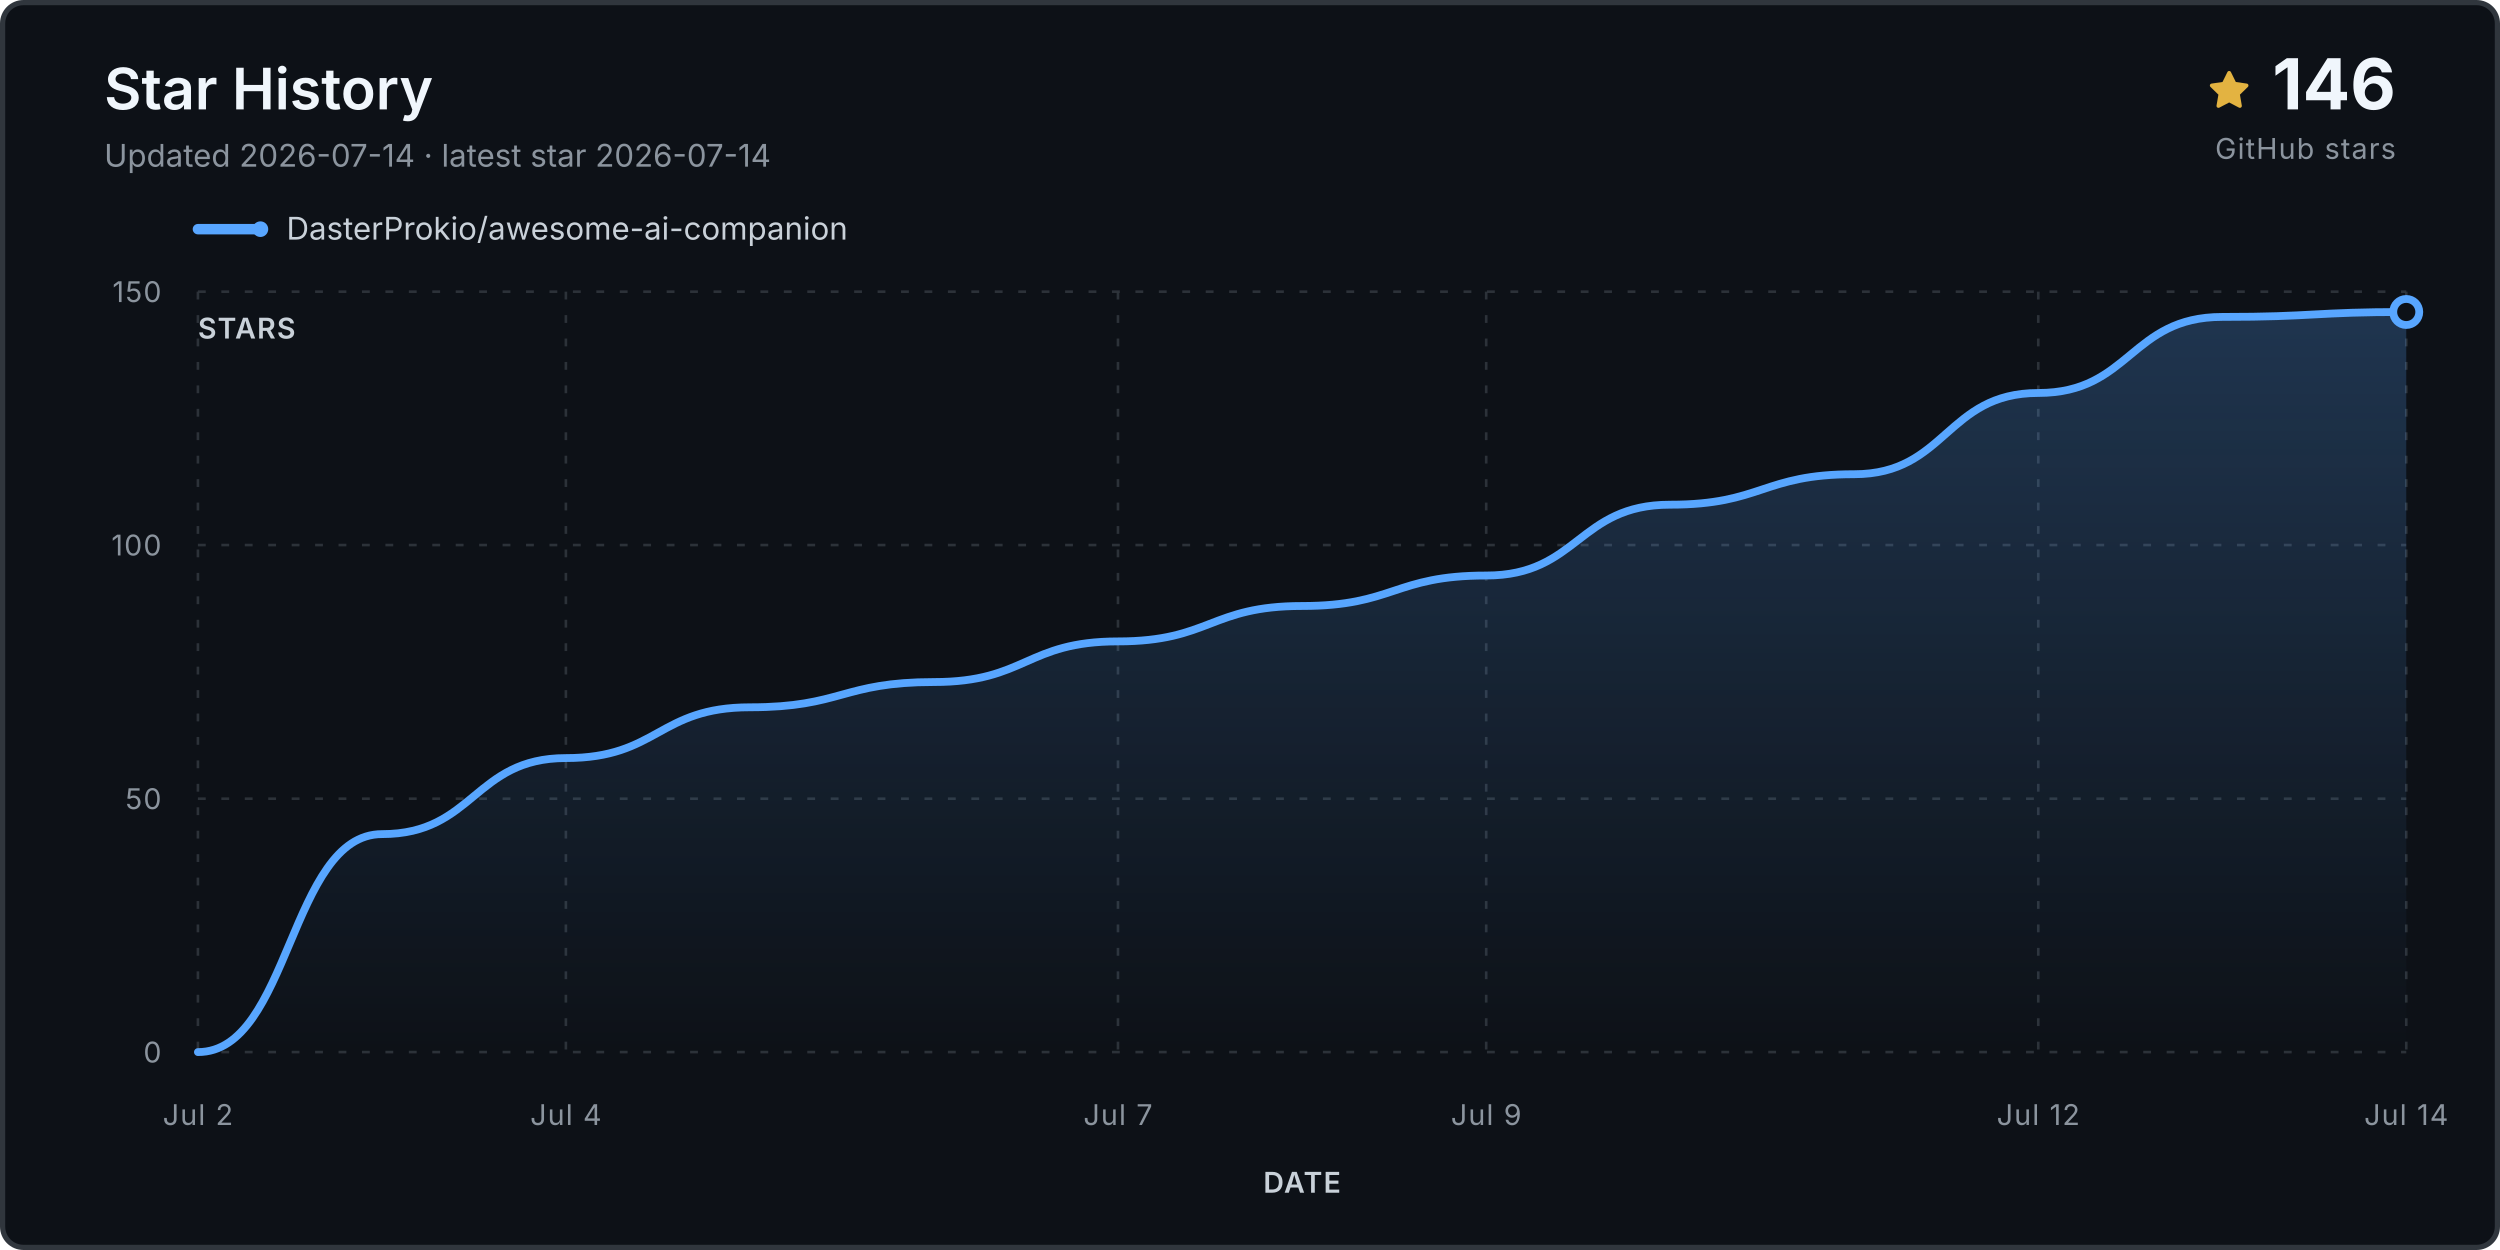
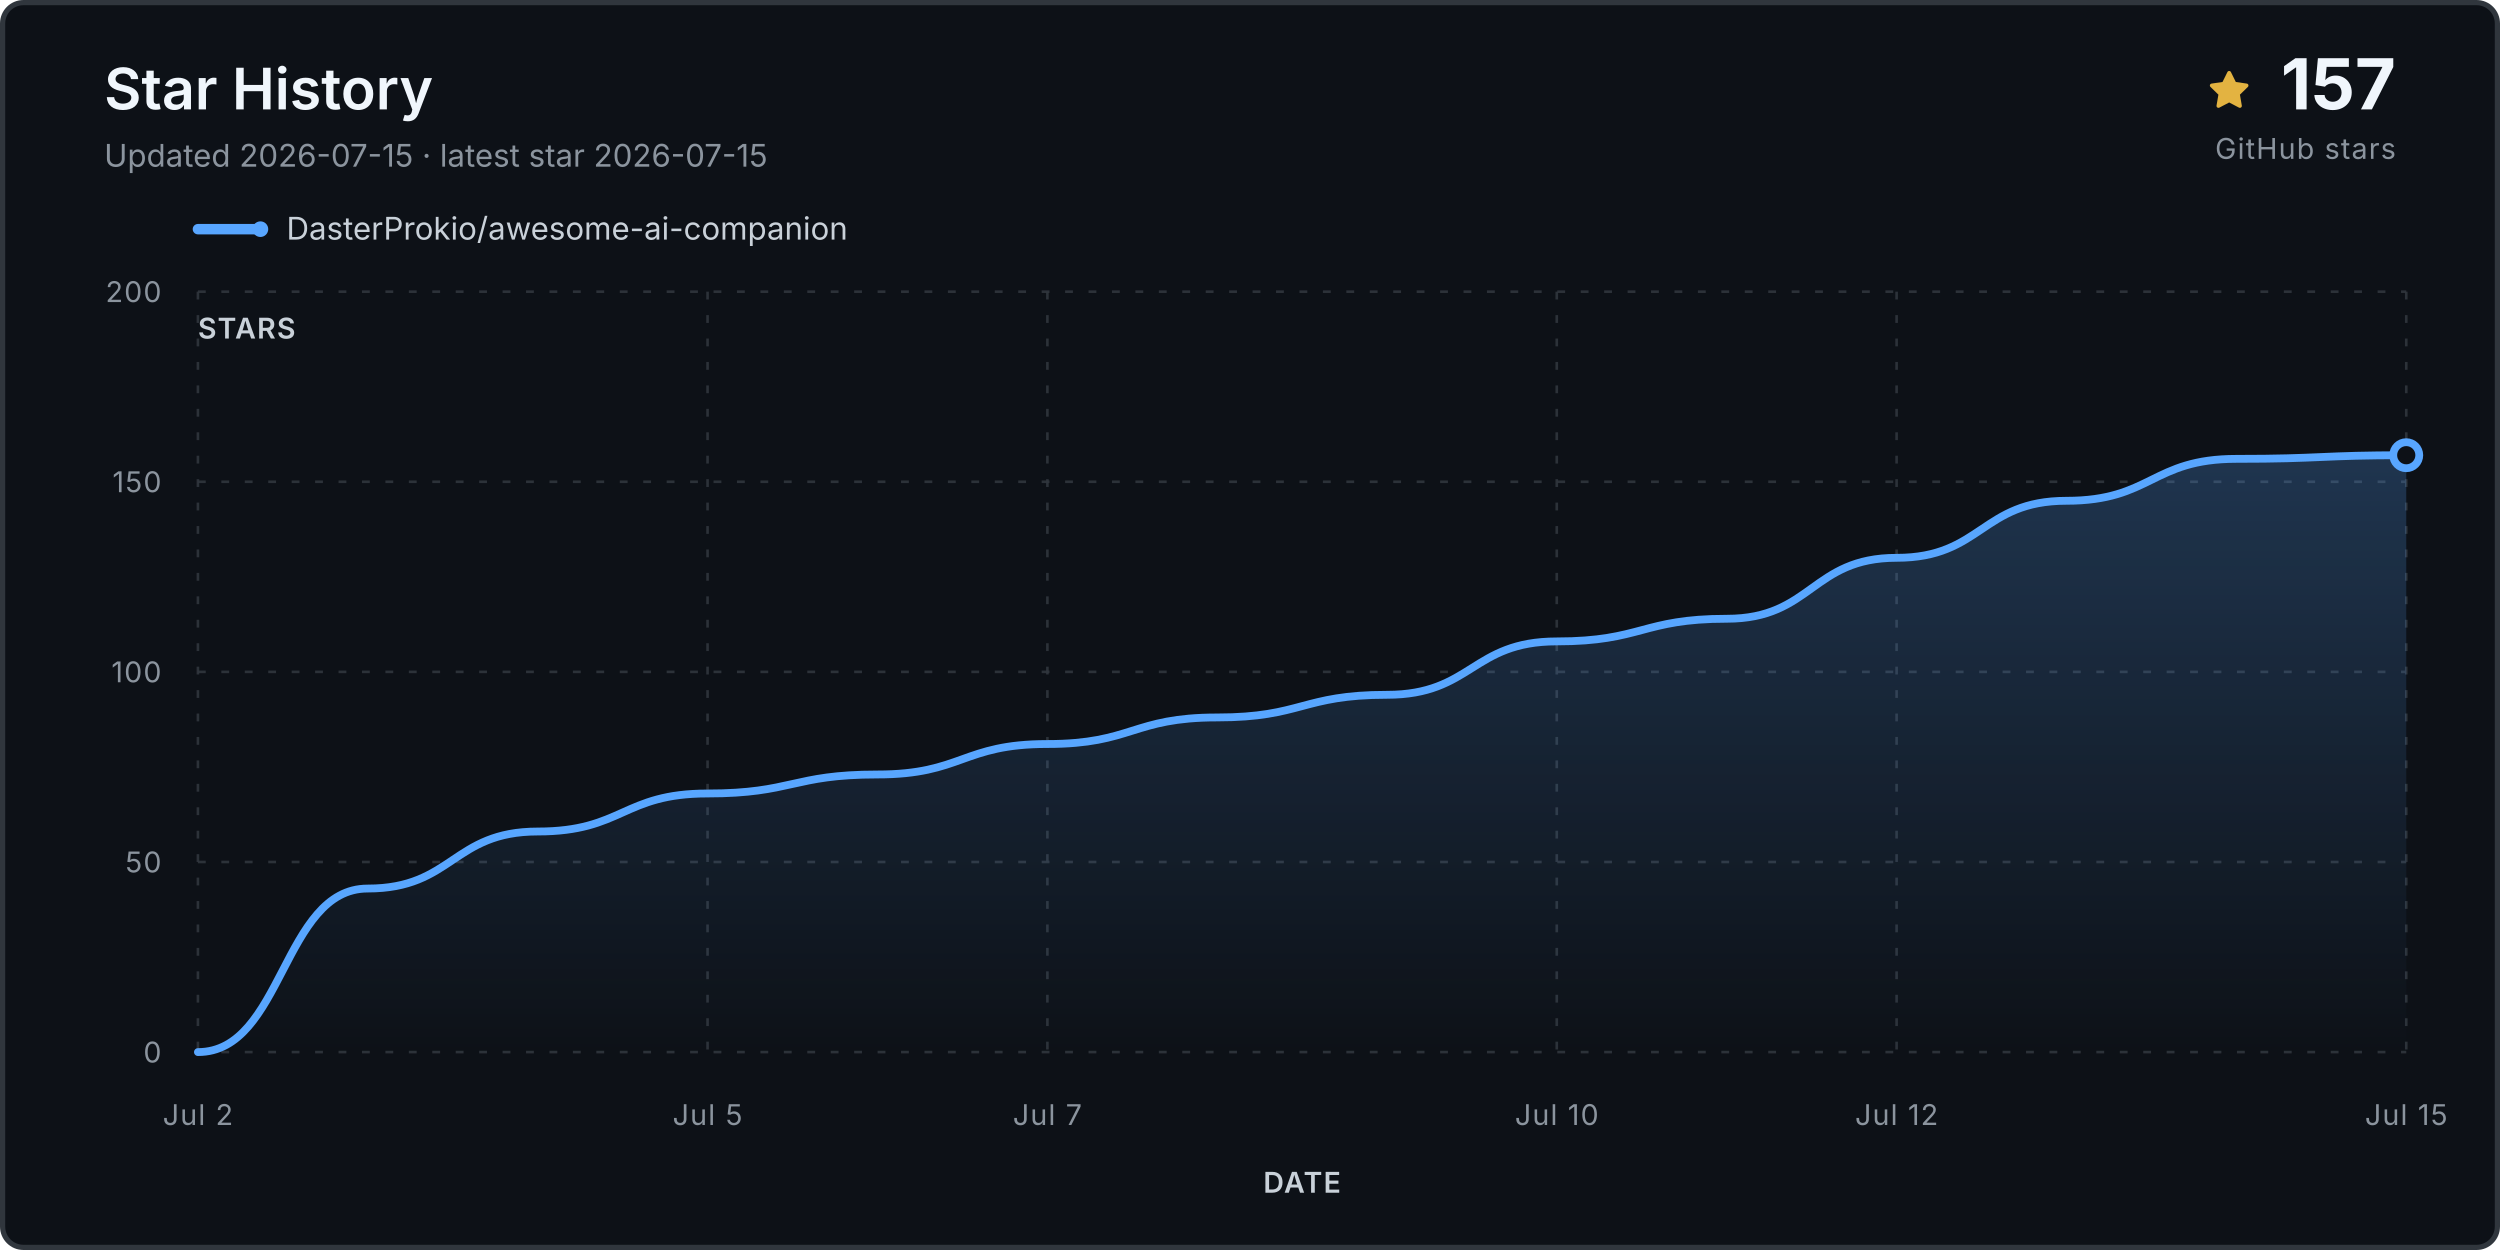
<svg xmlns="http://www.w3.org/2000/svg" viewBox="0 0 960 480" role="img" aria-labelledby="title desc">
  <defs>
    <linearGradient id="fill" x1="0" y1="0" x2="0" y2="1">
      <stop stop-color="#58a6ff" stop-opacity=".24" />
      <stop offset="1" stop-color="#58a6ff" stop-opacity="0" />
    </linearGradient>
  </defs>
  <rect x="1" y="1" width="958" height="478" rx="8" fill="#0d1117" stroke="#30363d" stroke-width="2" />
  <text x="40" y="42" class="title">Star History</text>
-   <text x="40" y="64" class="subtitle">Updated 2026-07-14 · latest star 2026-07-14</text>
+   <text x="40" y="64" class="subtitle">Updated 2026-07-15 · latest star 2026-07-15</text>
  <g transform="translate(848 27)">
    <path d="M8 .25a.75.75 0 0 1 .673.418l1.882 3.815 4.21.612a.75.75 0 0 1 .416 1.279l-3.046 2.97.719 4.193a.75.75 0 0 1-1.088.79L8 12.347l-3.766 1.98a.75.75 0 0 1-1.088-.79l.72-4.194L.818 6.374a.75.75 0 0 1 .416-1.28l4.21-.611L7.327.668A.75.75 0 0 1 8 .25Z" fill="#e3b341" />
  </g>
-   <text x="920" y="42" text-anchor="end" class="count">146</text>
+   <text x="920" y="42" text-anchor="end" class="count">157</text>
  <text x="920" y="61" text-anchor="end" class="count-label">GitHub stars</text>
  <g transform="translate(76 88)">
    <line x1="0" y1="0" x2="24" y2="0" stroke="#58a6ff" stroke-width="4" stroke-linecap="round" />
    <circle cx="24" cy="0" r="3" fill="#58a6ff" />
    <text x="34" y="4" class="legend">DasterProkio/awesome-ai-companion</text>
  </g>
  <g class="grid">
    <line x1="76" y1="404.0" x2="924" y2="404.0" />
    <text x="62" y="408.0" text-anchor="end" class="axis">0</text>
-     <line x1="76" y1="306.7" x2="924" y2="306.7" />
-     <text x="62" y="310.7" text-anchor="end" class="axis">50</text>
-     <line x1="76" y1="209.3" x2="924" y2="209.3" />
-     <text x="62" y="213.3" text-anchor="end" class="axis">100</text>
+     <line x1="76" y1="331.0" x2="924" y2="331.0" />
+     <text x="62" y="335.0" text-anchor="end" class="axis">50</text>
+     <line x1="76" y1="258.0" x2="924" y2="258.0" />
+     <text x="62" y="262.0" text-anchor="end" class="axis">100</text>
+     <line x1="76" y1="185.0" x2="924" y2="185.0" />
+     <text x="62" y="189.0" text-anchor="end" class="axis">150</text>
    <line x1="76" y1="112.0" x2="924" y2="112.0" />
-     <text x="62" y="116.0" text-anchor="end" class="axis">150</text>
+     <text x="62" y="116.0" text-anchor="end" class="axis">200</text>
    <line x1="76.0" y1="112" x2="76.0" y2="404" />
    <text x="76.0" y="432" text-anchor="middle" class="axis">Jul 2</text>
-     <line x1="217.3" y1="112" x2="217.3" y2="404" />
-     <text x="217.3" y="432" text-anchor="middle" class="axis">Jul 4</text>
-     <line x1="429.3" y1="112" x2="429.3" y2="404" />
-     <text x="429.3" y="432" text-anchor="middle" class="axis">Jul 7</text>
-     <line x1="570.7" y1="112" x2="570.7" y2="404" />
-     <text x="570.7" y="432" text-anchor="middle" class="axis">Jul 9</text>
-     <line x1="782.7" y1="112" x2="782.7" y2="404" />
-     <text x="782.7" y="432" text-anchor="middle" class="axis">Jul 12</text>
+     <line x1="271.7" y1="112" x2="271.7" y2="404" />
+     <text x="271.7" y="432" text-anchor="middle" class="axis">Jul 5</text>
+     <line x1="402.2" y1="112" x2="402.2" y2="404" />
+     <text x="402.2" y="432" text-anchor="middle" class="axis">Jul 7</text>
+     <line x1="597.8" y1="112" x2="597.8" y2="404" />
+     <text x="597.8" y="432" text-anchor="middle" class="axis">Jul 10</text>
+     <line x1="728.3" y1="112" x2="728.3" y2="404" />
+     <text x="728.3" y="432" text-anchor="middle" class="axis">Jul 12</text>
    <line x1="924.0" y1="112" x2="924.0" y2="404" />
-     <text x="924.0" y="432" text-anchor="middle" class="axis">Jul 14</text>
+     <text x="924.0" y="432" text-anchor="middle" class="axis">Jul 15</text>
  </g>
-   <path d="M 76.0 404.0 L 76.0 404.0 C 111.3 404.0, 111.3 320.3, 146.7 320.3 C 182.0 320.3, 182.0 291.1, 217.3 291.1 C 252.7 291.1, 252.7 271.6, 288.0 271.6 C 323.3 271.6, 323.3 261.9, 358.7 261.9 C 394.0 261.9, 394.0 246.3, 429.3 246.3 C 464.7 246.3, 464.7 232.7, 500.0 232.7 C 535.3 232.7, 535.3 221.0, 570.7 221.0 C 606.0 221.0, 606.0 193.8, 641.3 193.8 C 676.7 193.8, 676.7 182.1, 712.0 182.1 C 747.3 182.1, 747.3 150.9, 782.7 150.9 C 818.0 150.9, 818.0 121.7, 853.3 121.7 C 888.7 121.7, 888.7 119.8, 924.0 119.8 L 924.0 404.0 Z" fill="url(#fill)" />
-   <path d="M 76.0 404.0 C 111.3 404.0, 111.3 320.3, 146.7 320.3 C 182.0 320.3, 182.0 291.1, 217.3 291.1 C 252.7 291.1, 252.7 271.6, 288.0 271.6 C 323.3 271.6, 323.3 261.9, 358.7 261.9 C 394.0 261.9, 394.0 246.3, 429.3 246.3 C 464.7 246.3, 464.7 232.7, 500.0 232.7 C 535.3 232.7, 535.3 221.0, 570.7 221.0 C 606.0 221.0, 606.0 193.8, 641.3 193.8 C 676.7 193.8, 676.7 182.1, 712.0 182.1 C 747.3 182.1, 747.3 150.9, 782.7 150.9 C 818.0 150.9, 818.0 121.7, 853.3 121.7 C 888.7 121.7, 888.7 119.8, 924.0 119.8" fill="none" stroke="#58a6ff" stroke-width="3" stroke-linecap="round" stroke-linejoin="round" />
-   <circle cx="924.0" cy="119.8" r="5" fill="#0d1117" stroke="#58a6ff" stroke-width="3" />
+   <path d="M 76.0 404.0 L 76.0 404.0 C 108.6 404.0, 108.6 341.2, 141.2 341.2 C 173.8 341.2, 173.8 319.3, 206.5 319.3 C 239.1 319.3, 239.1 304.7, 271.7 304.7 C 304.3 304.7, 304.3 297.4, 336.9 297.4 C 369.5 297.4, 369.5 285.7, 402.2 285.7 C 434.8 285.7, 434.8 275.5, 467.4 275.5 C 500.0 275.5, 500.0 266.8, 532.6 266.8 C 565.2 266.8, 565.2 246.3, 597.8 246.3 C 630.5 246.3, 630.5 237.6, 663.1 237.6 C 695.7 237.6, 695.7 214.2, 728.3 214.2 C 760.9 214.2, 760.9 192.3, 793.5 192.3 C 826.2 192.3, 826.2 176.2, 858.8 176.2 C 891.4 176.2, 891.4 174.8, 924.0 174.8 L 924.0 404.0 Z" fill="url(#fill)" />
+   <path d="M 76.0 404.0 C 108.6 404.0, 108.6 341.2, 141.2 341.2 C 173.8 341.2, 173.8 319.3, 206.5 319.3 C 239.1 319.3, 239.1 304.7, 271.7 304.7 C 304.3 304.7, 304.3 297.4, 336.9 297.4 C 369.5 297.4, 369.5 285.7, 402.2 285.7 C 434.8 285.7, 434.8 275.5, 467.4 275.5 C 500.0 275.5, 500.0 266.8, 532.6 266.8 C 565.2 266.8, 565.2 246.3, 597.8 246.3 C 630.5 246.3, 630.5 237.6, 663.1 237.6 C 695.7 237.6, 695.7 214.2, 728.3 214.2 C 760.9 214.2, 760.9 192.3, 793.5 192.3 C 826.2 192.3, 826.2 176.2, 858.8 176.2 C 891.4 176.2, 891.4 174.8, 924.0 174.8" fill="none" stroke="#58a6ff" stroke-width="3" stroke-linecap="round" stroke-linejoin="round" />
+   <circle cx="924.0" cy="174.8" r="5" fill="#0d1117" stroke="#58a6ff" stroke-width="3" />
  <text x="76" y="130" class="axis-title">STARS</text>
  <text x="500.0" y="458" text-anchor="middle" class="axis-title">DATE</text>
  <style>.title{font:600 22px -apple-system,BlinkMacSystemFont,'Segoe UI',sans-serif;fill:#f0f6fc}.subtitle,.footer{font:12px -apple-system,BlinkMacSystemFont,'Segoe UI',sans-serif;fill:#8b949e}.legend{font:12px -apple-system,BlinkMacSystemFont,'Segoe UI',sans-serif;fill:#c9d1d9}.count{font:700 27px -apple-system,BlinkMacSystemFont,'Segoe UI',sans-serif;fill:#f0f6fc}.count-label,.axis,.axis-title{font:11px -apple-system,BlinkMacSystemFont,'Segoe UI',sans-serif;fill:#8b949e;letter-spacing:.04em}.axis-title{font-weight:600;fill:#c9d1d9}.grid line{stroke:#30363d;stroke-opacity:.9;stroke-dasharray:3 6}</style>
</svg>
